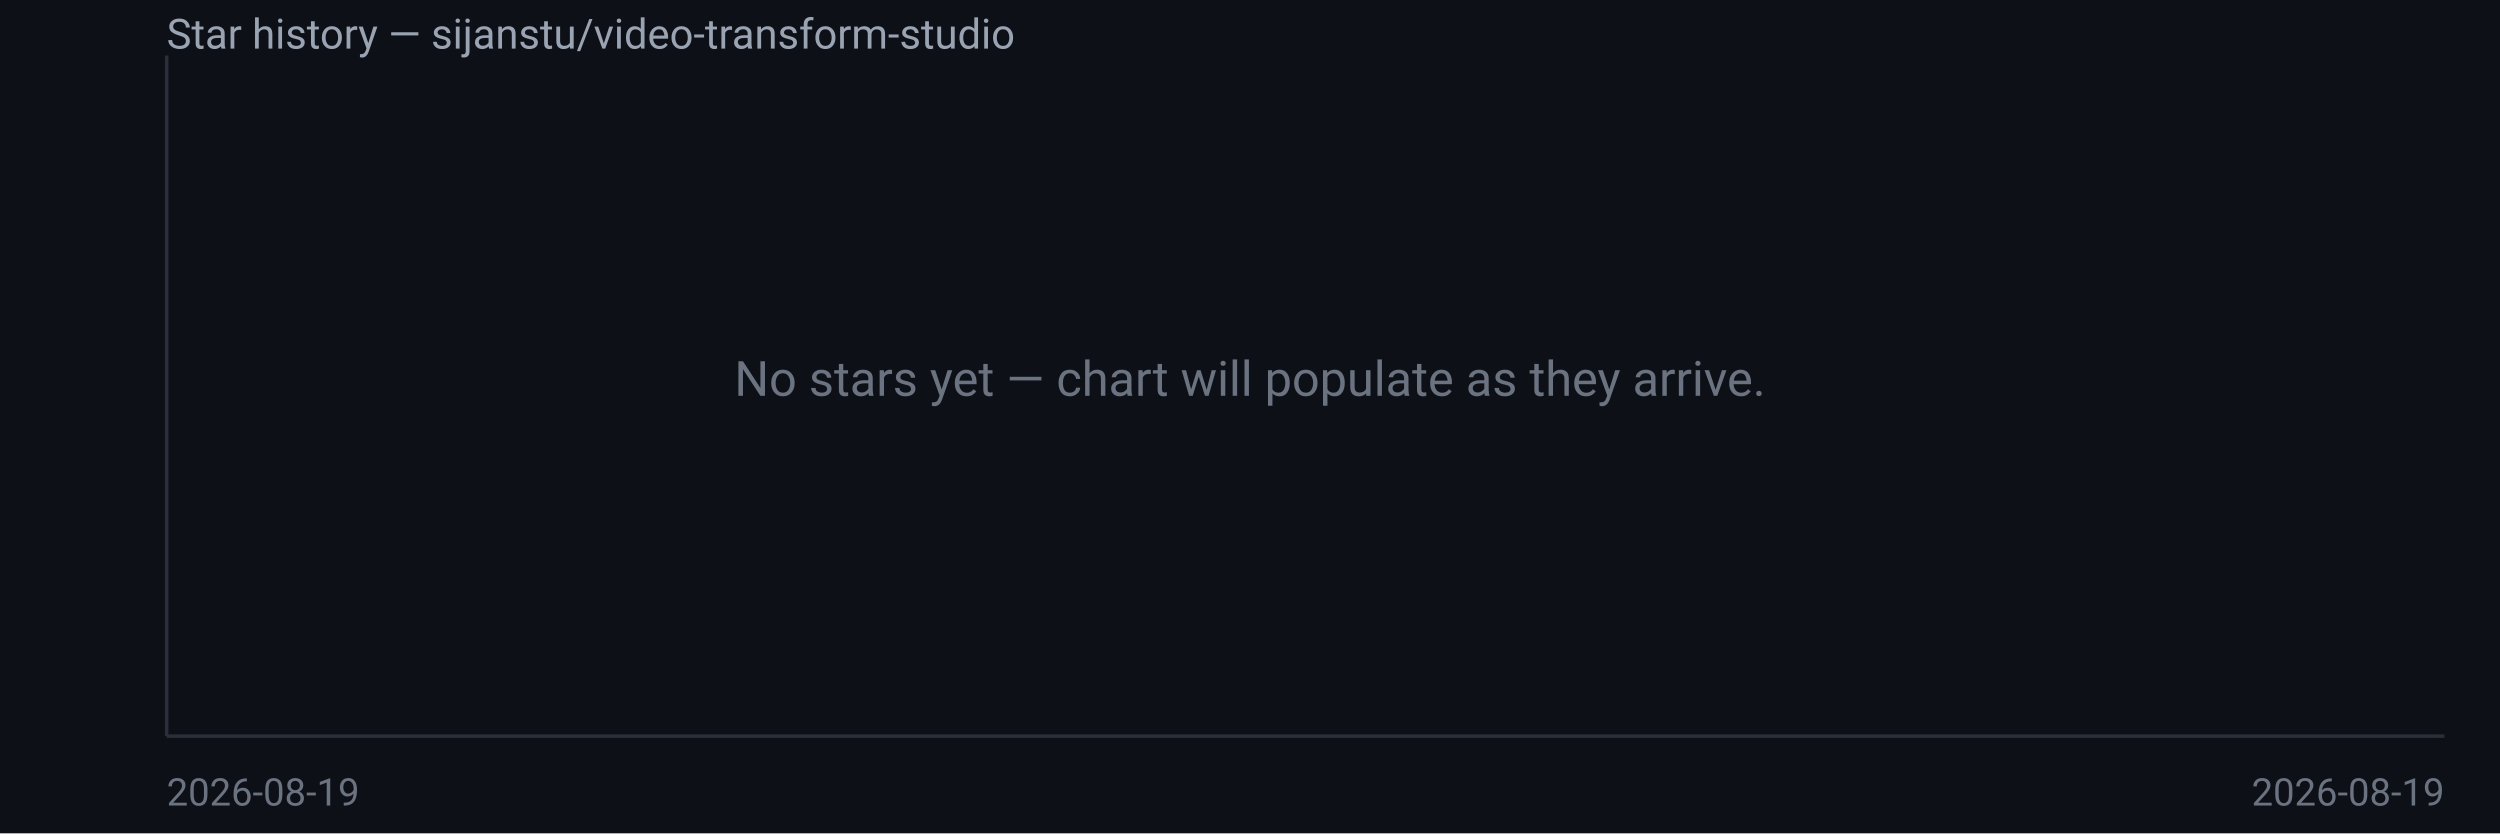
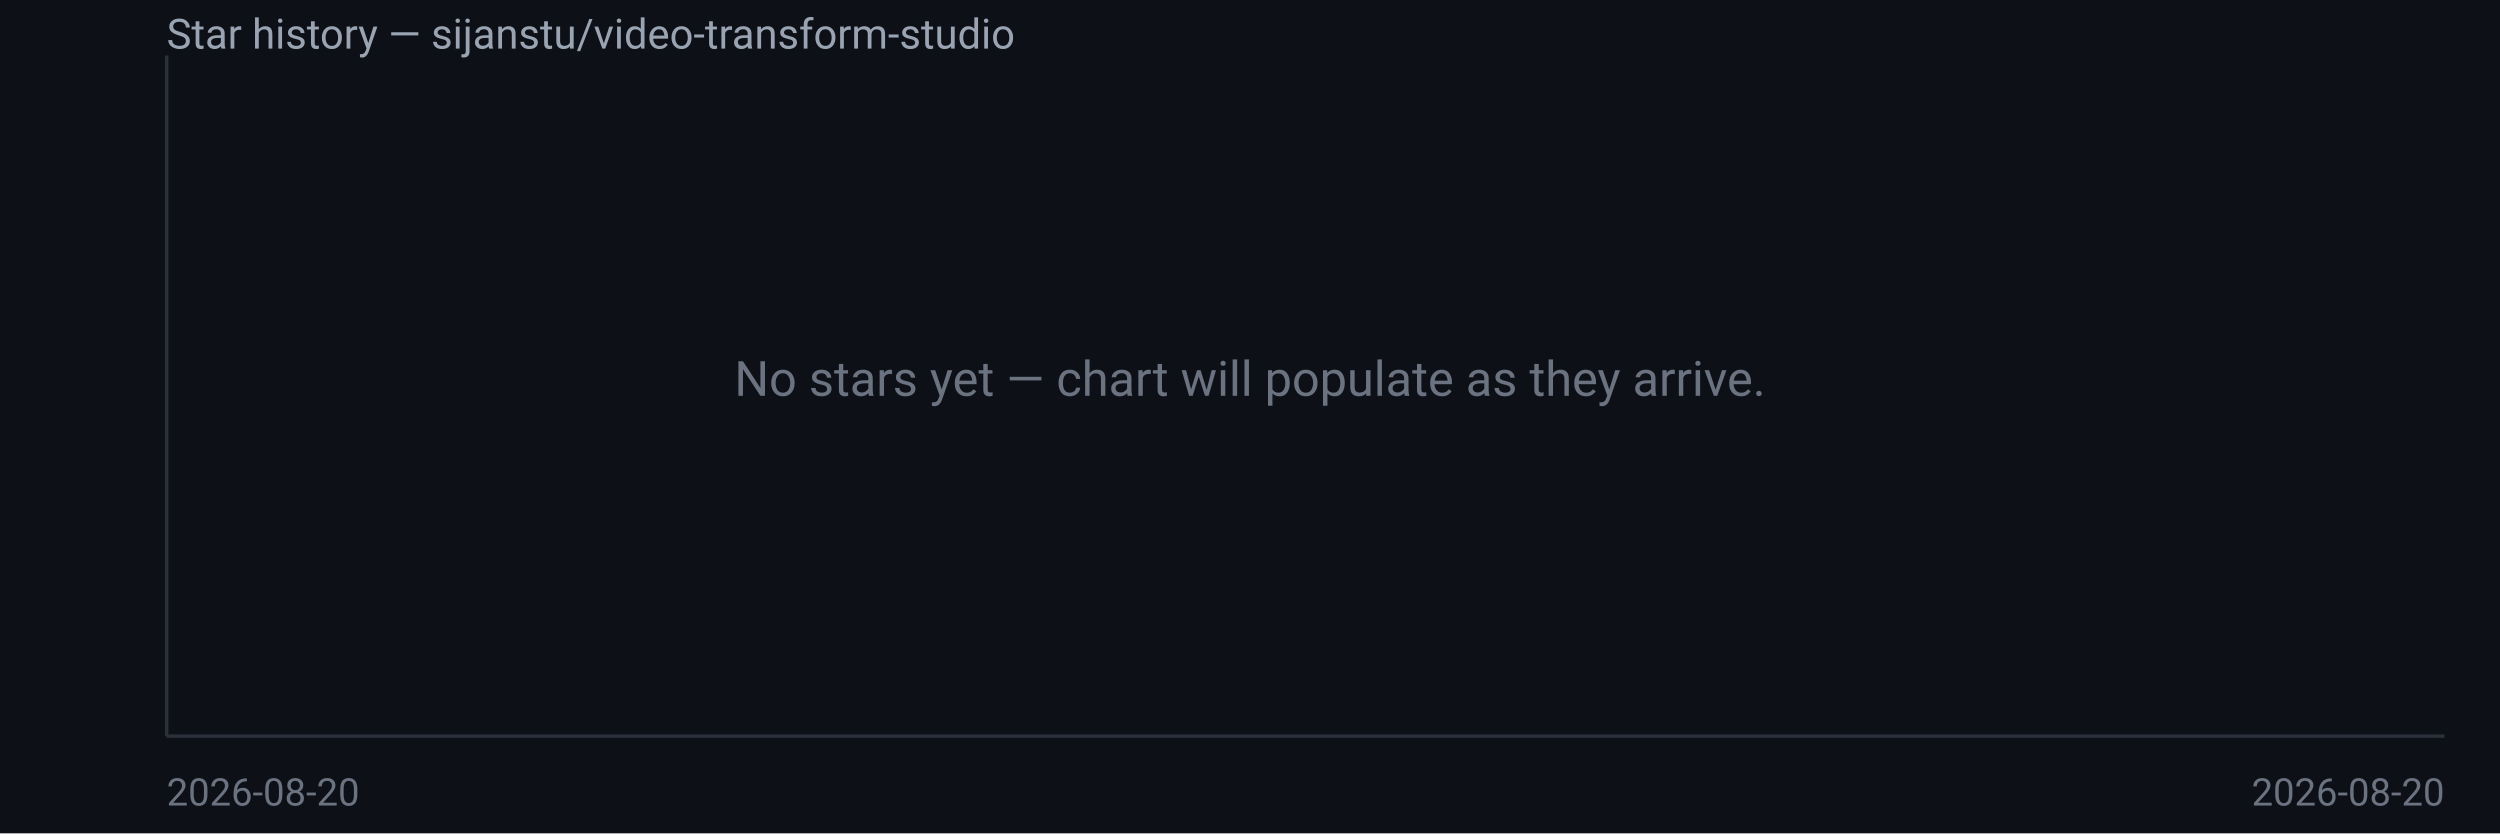
<svg xmlns="http://www.w3.org/2000/svg" width="720" height="240" viewBox="0 0 720 240" font-family="system-ui,Segoe UI,Roboto,sans-serif">
  <rect width="720" height="240" fill="#0d1117" />
  <text x="48" y="14" fill="#9aa3b2" font-size="12">Star history — sijanstu/video-transform-studio</text>
  <line x1="48" y1="16" x2="48" y2="212" stroke="#2a2f3a" />
  <line x1="48" y1="212" x2="704" y2="212" stroke="#2a2f3a" />
  <text x="360.0" y="114.0" fill="#6b7280" font-size="14" text-anchor="middle">No stars yet — chart will populate as they arrive.</text>
-   <text x="48" y="232" fill="#6b7280" font-size="11">2026-08-19</text>
-   <text x="704" y="232" fill="#6b7280" font-size="11" text-anchor="end">2026-08-19</text>
+   <text x="48" y="232" fill="#6b7280" font-size="11">2026-08-20</text>
+   <text x="704" y="232" fill="#6b7280" font-size="11" text-anchor="end">2026-08-20</text>
</svg>
